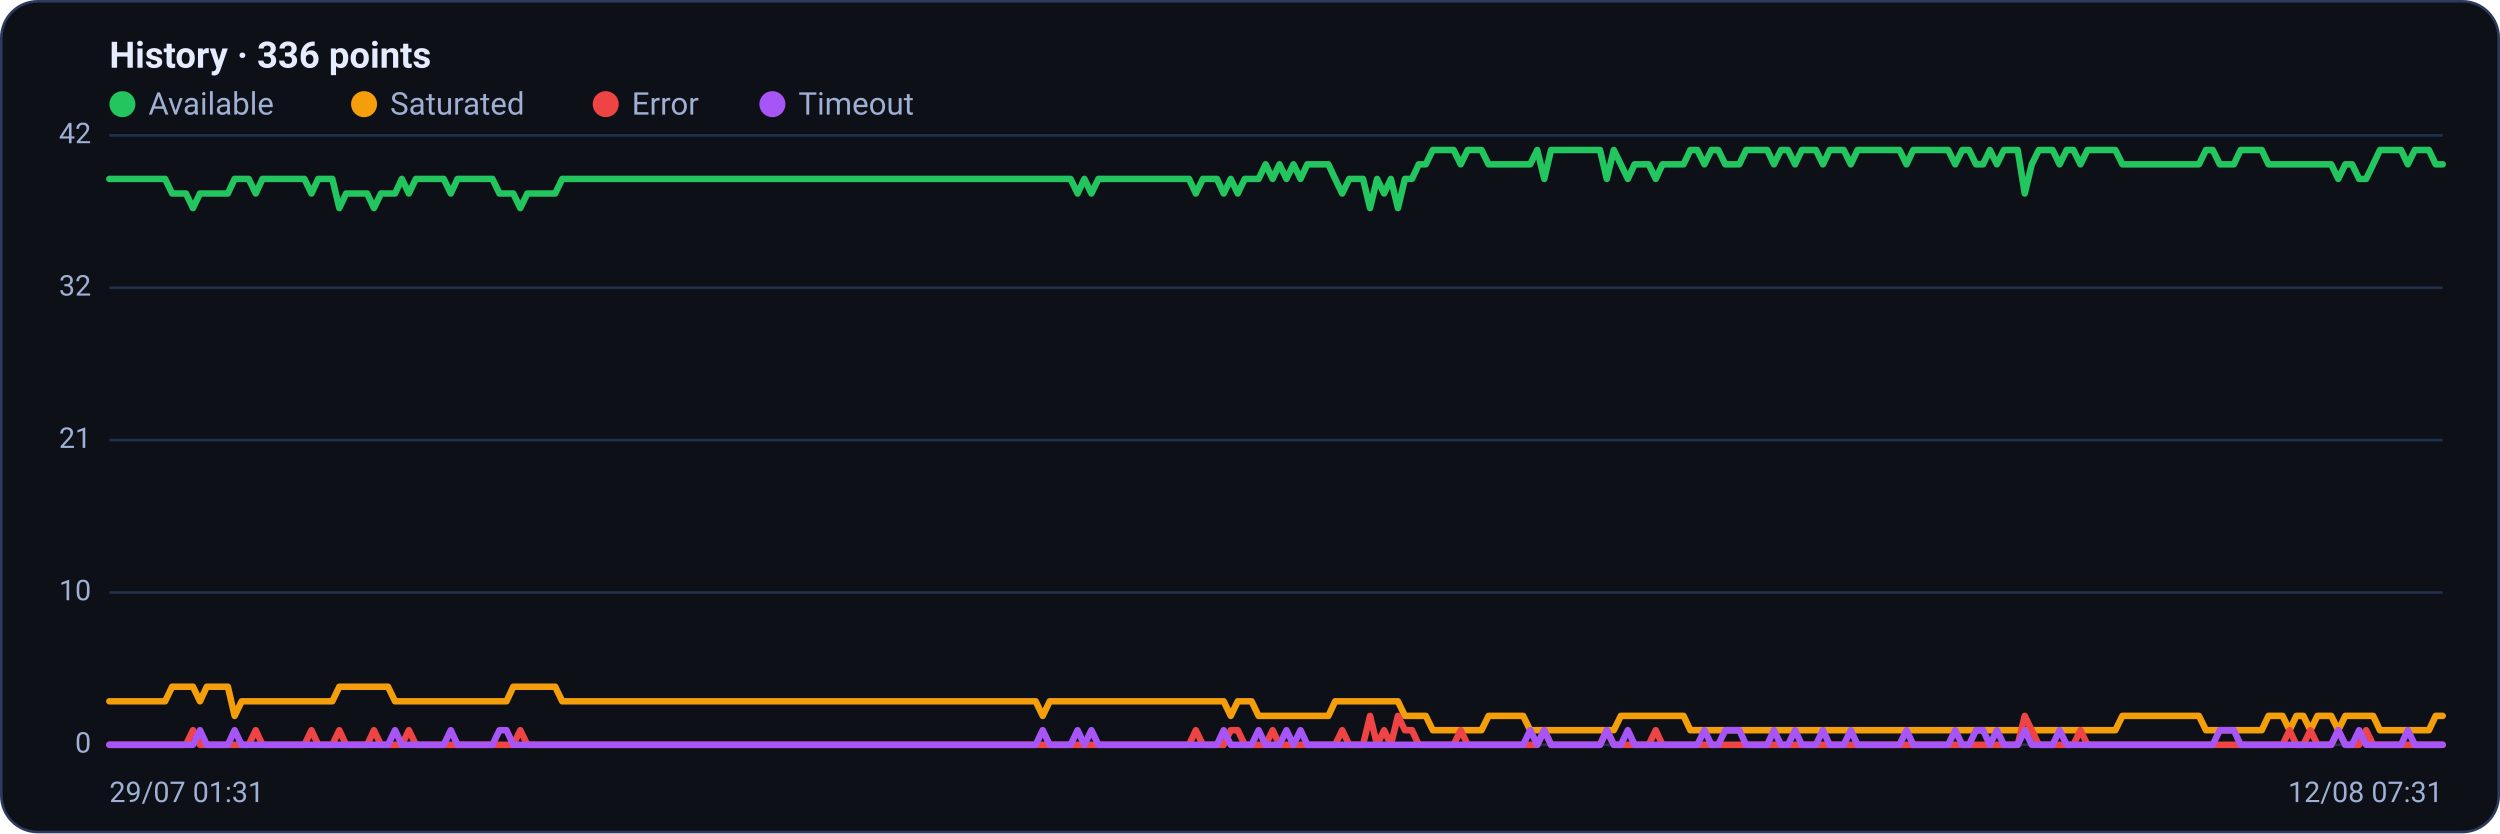
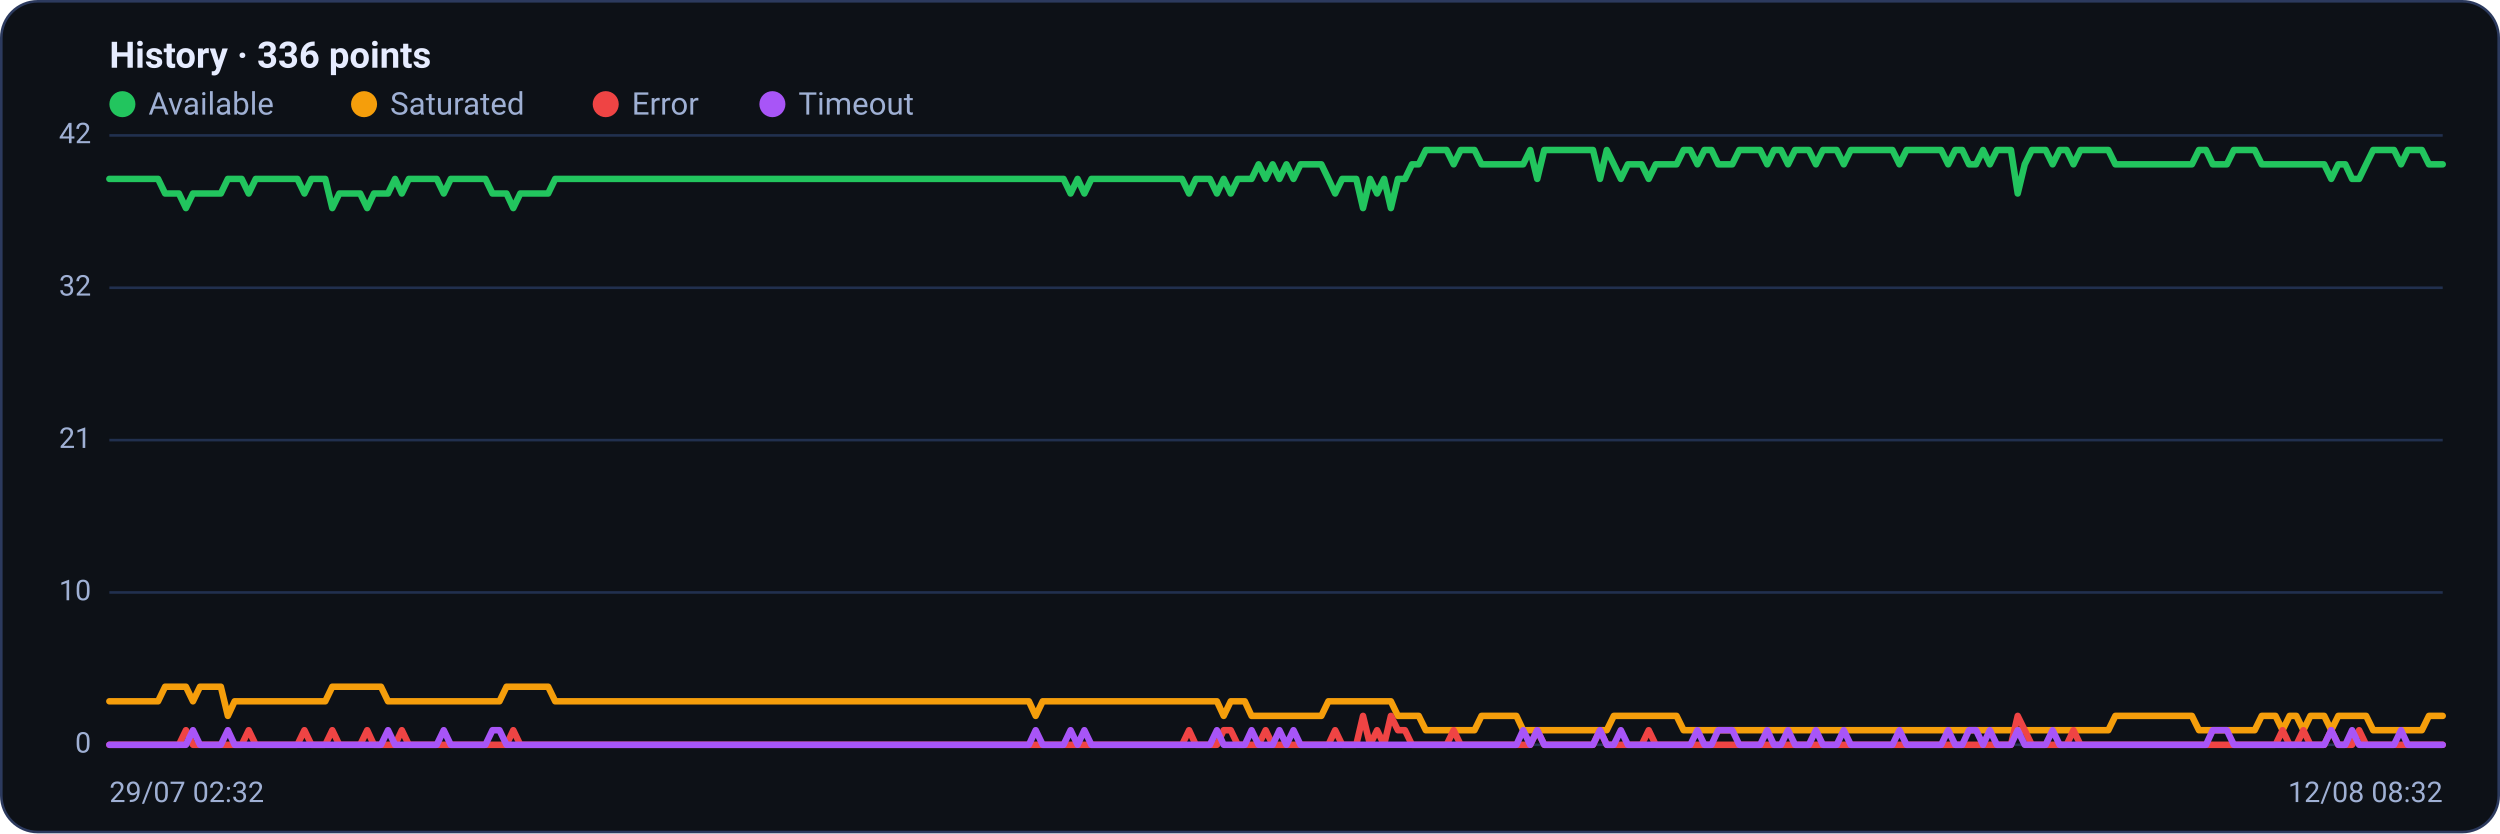
<svg xmlns="http://www.w3.org/2000/svg" viewBox="0 0 960 320" width="960" height="320" font-family="Segoe UI, system-ui, -apple-system, Roboto, Helvetica, Arial, sans-serif" role="img" aria-label="Availability history per region">
  <rect x="0.5" y="0.5" width="959" height="319" rx="14" fill="#0d1117" stroke="#2c3a5e" />
  <text x="42" y="26" font-size="14" font-weight="600" fill="#e6ecff">History · 336 points</text>
  <circle cx="47" cy="40" r="5" fill="#22c55e" />
  <text x="57" y="44" font-size="12" fill="#9fb0d4">Available</text>
  <circle cx="139.8" cy="40" r="5" fill="#f59e0b" />
  <text x="149.8" y="44" font-size="12" fill="#9fb0d4">Saturated</text>
  <circle cx="232.6" cy="40" r="5" fill="#ef4444" />
  <text x="242.6" y="44" font-size="12" fill="#9fb0d4">Error</text>
  <circle cx="296.6" cy="40" r="5" fill="#a855f7" />
  <text x="306.6" y="44" font-size="12" fill="#9fb0d4">Timeout</text>
  <line x1="42" y1="286.0" x2="938" y2="286.0" stroke="#21304f" stroke-width="1" />
  <text x="35" y="289.0" text-anchor="end" font-size="11" fill="#9fb0d4">0</text>
  <line x1="42" y1="227.5" x2="938" y2="227.5" stroke="#21304f" stroke-width="1" />
  <text x="35" y="230.5" text-anchor="end" font-size="11" fill="#9fb0d4">10</text>
  <line x1="42" y1="169.0" x2="938" y2="169.0" stroke="#21304f" stroke-width="1" />
  <text x="35" y="172.0" text-anchor="end" font-size="11" fill="#9fb0d4">21</text>
  <line x1="42" y1="110.5" x2="938" y2="110.5" stroke="#21304f" stroke-width="1" />
  <text x="35" y="113.5" text-anchor="end" font-size="11" fill="#9fb0d4">32</text>
  <line x1="42" y1="52.0" x2="938" y2="52.0" stroke="#21304f" stroke-width="1" />
  <text x="35" y="55.0" text-anchor="end" font-size="11" fill="#9fb0d4">42</text>
-   <polyline fill="none" stroke="#22c55e" stroke-width="2.5" stroke-linejoin="round" stroke-linecap="round" points="42.0,68.7 44.7,68.7 47.3,68.7 50.0,68.7 52.7,68.7 55.4,68.7 58.0,68.7 60.7,68.7 63.4,68.7 66.1,74.3 68.7,74.3 71.4,74.3 74.1,79.9 76.8,74.3 79.4,74.3 82.1,74.3 84.8,74.3 87.5,74.3 90.1,68.7 92.8,68.7 95.5,68.7 98.2,74.3 100.8,68.7 103.5,68.7 106.2,68.7 108.9,68.7 111.5,68.7 114.2,68.7 116.9,68.7 119.6,74.3 122.2,68.7 124.9,68.7 127.6,68.7 130.3,79.9 132.9,74.3 135.6,74.3 138.3,74.3 141.0,74.3 143.6,79.9 146.3,74.3 149.0,74.3 151.7,74.3 154.3,68.7 157.0,74.3 159.7,68.7 162.4,68.7 165.0,68.7 167.7,68.7 170.4,68.7 173.1,74.3 175.7,68.7 178.4,68.7 181.1,68.7 183.8,68.7 186.4,68.7 189.1,68.7 191.8,74.3 194.5,74.3 197.1,74.3 199.8,79.9 202.5,74.3 205.2,74.3 207.8,74.3 210.5,74.3 213.2,74.3 215.9,68.7 218.5,68.7 221.2,68.7 223.9,68.7 226.5,68.7 229.2,68.7 231.9,68.7 234.6,68.7 237.2,68.7 239.9,68.7 242.6,68.7 245.3,68.7 247.9,68.7 250.6,68.7 253.3,68.7 256.0,68.7 258.6,68.7 261.3,68.7 264.0,68.7 266.7,68.7 269.3,68.7 272.0,68.7 274.7,68.7 277.4,68.7 280.0,68.7 282.7,68.7 285.4,68.7 288.1,68.7 290.7,68.7 293.4,68.7 296.1,68.7 298.8,68.7 301.4,68.7 304.1,68.7 306.8,68.7 309.5,68.7 312.1,68.7 314.8,68.7 317.5,68.7 320.2,68.7 322.8,68.7 325.5,68.7 328.2,68.7 330.9,68.7 333.5,68.7 336.2,68.7 338.9,68.7 341.6,68.7 344.2,68.7 346.9,68.7 349.6,68.7 352.3,68.7 354.9,68.7 357.6,68.7 360.3,68.7 363.0,68.7 365.6,68.7 368.3,68.7 371.0,68.7 373.7,68.7 376.3,68.7 379.0,68.7 381.7,68.7 384.4,68.7 387.0,68.7 389.7,68.7 392.4,68.7 395.1,68.7 397.7,68.7 400.4,68.7 403.1,68.7 405.7,68.7 408.4,68.7 411.1,68.7 413.8,74.3 416.4,68.7 419.1,74.3 421.8,68.7 424.5,68.7 427.1,68.7 429.8,68.7 432.5,68.7 435.2,68.7 437.8,68.7 440.5,68.7 443.2,68.7 445.9,68.7 448.5,68.7 451.2,68.7 453.9,68.7 456.6,68.7 459.2,74.3 461.9,68.7 464.6,68.7 467.3,68.7 469.9,74.3 472.6,68.7 475.3,74.3 478.0,68.7 480.6,68.7 483.3,68.7 486.0,63.1 488.7,68.7 491.3,63.1 494.0,68.7 496.7,63.1 499.4,68.7 502.0,63.1 504.7,63.1 507.4,63.1 510.1,63.1 512.7,68.7 515.4,74.3 518.1,68.7 520.8,68.7 523.4,68.7 526.1,79.9 528.8,68.7 531.5,74.3 534.1,68.7 536.8,79.9 539.5,68.7 542.2,68.7 544.8,63.1 547.5,63.1 550.2,57.6 552.9,57.6 555.5,57.6 558.2,57.6 560.9,63.1 563.6,57.6 566.2,57.6 568.9,57.6 571.6,63.1 574.3,63.1 576.9,63.1 579.6,63.1 582.3,63.1 584.9,63.1 587.6,63.1 590.3,57.6 593.0,68.7 595.6,57.6 598.3,57.6 601.0,57.6 603.7,57.6 606.3,57.6 609.0,57.6 611.7,57.6 614.4,57.6 617.0,68.7 619.7,57.6 622.4,63.1 625.1,68.7 627.7,63.1 630.4,63.1 633.1,63.1 635.8,68.7 638.4,63.1 641.1,63.1 643.8,63.1 646.5,63.1 649.1,57.6 651.8,57.6 654.5,63.1 657.2,57.6 659.8,57.6 662.5,63.1 665.2,63.1 667.9,63.1 670.5,57.6 673.2,57.6 675.9,57.6 678.6,57.6 681.2,63.1 683.9,57.6 686.6,57.6 689.3,63.1 691.9,57.6 694.6,57.6 697.3,57.6 700.0,63.1 702.6,57.6 705.3,57.6 708.0,57.6 710.7,63.1 713.3,57.6 716.0,57.6 718.7,57.6 721.4,57.6 724.0,57.6 726.7,57.6 729.4,57.6 732.1,63.1 734.7,57.6 737.4,57.6 740.1,57.6 742.8,57.6 745.4,57.6 748.1,57.6 750.8,63.1 753.5,57.6 756.1,57.6 758.8,63.1 761.5,63.1 764.1,57.6 766.8,63.1 769.5,57.6 772.2,57.6 774.8,57.6 777.5,74.3 780.2,63.1 782.9,57.6 785.5,57.6 788.2,57.6 790.9,63.1 793.6,57.6 796.2,57.6 798.9,63.1 801.6,57.6 804.3,57.6 806.9,57.6 809.6,57.6 812.3,57.6 815.0,63.1 817.6,63.1 820.3,63.1 823.0,63.1 825.7,63.1 828.3,63.1 831.0,63.1 833.7,63.1 836.4,63.1 839.0,63.1 841.7,63.1 844.4,63.1 847.1,57.6 849.7,57.6 852.4,63.1 855.1,63.1 857.8,63.1 860.4,57.6 863.1,57.6 865.8,57.6 868.5,57.6 871.1,63.1 873.8,63.1 876.5,63.1 879.2,63.1 881.8,63.1 884.5,63.1 887.2,63.1 889.9,63.1 892.5,63.1 895.2,63.1 897.9,68.7 900.6,63.1 903.2,63.1 905.9,68.7 908.6,68.7 911.3,63.1 913.9,57.6 916.6,57.6 919.3,57.6 922.0,57.6 924.6,63.1 927.3,57.6 930.0,57.6 932.7,57.6 935.3,63.1 938.0,63.1" />
-   <polyline fill="none" stroke="#f59e0b" stroke-width="2.5" stroke-linejoin="round" stroke-linecap="round" points="42.0,269.3 44.7,269.3 47.3,269.3 50.0,269.3 52.7,269.3 55.4,269.3 58.0,269.3 60.7,269.3 63.4,269.3 66.1,263.7 68.7,263.7 71.4,263.7 74.1,263.7 76.8,269.3 79.4,263.7 82.1,263.7 84.8,263.7 87.5,263.7 90.1,274.9 92.8,269.3 95.5,269.3 98.2,269.3 100.8,269.3 103.5,269.3 106.2,269.3 108.9,269.3 111.5,269.3 114.2,269.3 116.9,269.3 119.6,269.3 122.2,269.3 124.9,269.3 127.6,269.3 130.3,263.7 132.9,263.7 135.6,263.7 138.3,263.7 141.0,263.7 143.6,263.7 146.3,263.7 149.0,263.7 151.7,269.3 154.3,269.3 157.0,269.3 159.7,269.3 162.4,269.3 165.0,269.3 167.7,269.3 170.4,269.3 173.1,269.3 175.7,269.3 178.4,269.3 181.1,269.3 183.8,269.3 186.4,269.3 189.1,269.3 191.8,269.3 194.5,269.3 197.1,263.7 199.8,263.7 202.5,263.7 205.2,263.7 207.8,263.7 210.5,263.7 213.2,263.7 215.9,269.3 218.5,269.3 221.2,269.3 223.9,269.3 226.5,269.3 229.2,269.3 231.9,269.3 234.6,269.3 237.2,269.3 239.9,269.3 242.6,269.3 245.3,269.3 247.9,269.3 250.6,269.3 253.3,269.3 256.0,269.3 258.6,269.3 261.3,269.3 264.0,269.3 266.7,269.3 269.3,269.3 272.0,269.3 274.7,269.3 277.4,269.3 280.0,269.3 282.7,269.3 285.4,269.3 288.1,269.3 290.7,269.3 293.4,269.3 296.1,269.3 298.8,269.3 301.4,269.3 304.1,269.3 306.8,269.3 309.5,269.3 312.1,269.3 314.8,269.3 317.5,269.3 320.2,269.3 322.8,269.3 325.5,269.3 328.2,269.3 330.9,269.3 333.5,269.3 336.2,269.3 338.9,269.3 341.6,269.3 344.2,269.3 346.9,269.3 349.6,269.3 352.3,269.3 354.9,269.3 357.6,269.3 360.3,269.3 363.0,269.3 365.6,269.3 368.3,269.3 371.0,269.3 373.7,269.3 376.3,269.3 379.0,269.3 381.7,269.3 384.4,269.3 387.0,269.3 389.7,269.3 392.4,269.3 395.1,269.3 397.7,269.3 400.4,274.9 403.1,269.3 405.7,269.3 408.4,269.3 411.1,269.3 413.8,269.3 416.4,269.3 419.1,269.3 421.8,269.3 424.5,269.3 427.1,269.3 429.8,269.3 432.5,269.3 435.2,269.3 437.8,269.3 440.5,269.3 443.2,269.3 445.9,269.3 448.5,269.3 451.2,269.3 453.9,269.3 456.6,269.3 459.2,269.3 461.9,269.3 464.6,269.3 467.3,269.3 469.9,269.3 472.6,274.9 475.3,269.3 478.0,269.3 480.6,269.3 483.3,274.9 486.0,274.9 488.7,274.9 491.3,274.9 494.0,274.9 496.7,274.9 499.4,274.9 502.0,274.9 504.7,274.9 507.4,274.9 510.1,274.9 512.7,269.3 515.4,269.3 518.1,269.3 520.8,269.3 523.4,269.3 526.1,269.3 528.8,269.3 531.5,269.3 534.1,269.3 536.8,269.3 539.5,274.9 542.2,274.9 544.8,274.9 547.5,274.9 550.2,280.4 552.9,280.4 555.5,280.4 558.2,280.4 560.9,280.4 563.6,280.4 566.2,280.4 568.9,280.4 571.6,274.9 574.3,274.9 576.9,274.9 579.6,274.9 582.3,274.9 584.9,274.9 587.6,280.4 590.3,280.4 593.0,280.4 595.6,280.4 598.3,280.4 601.0,280.4 603.7,280.4 606.3,280.4 609.0,280.4 611.7,280.4 614.4,280.4 617.0,280.4 619.7,280.4 622.4,274.9 625.1,274.9 627.7,274.9 630.4,274.9 633.1,274.9 635.8,274.9 638.4,274.9 641.1,274.9 643.8,274.9 646.5,274.9 649.1,280.4 651.8,280.4 654.5,280.4 657.2,280.4 659.8,280.4 662.5,280.4 665.2,280.4 667.9,280.4 670.5,280.4 673.2,280.4 675.9,280.4 678.6,280.4 681.2,280.4 683.9,280.4 686.6,280.4 689.3,280.4 691.9,280.4 694.6,280.4 697.3,280.4 700.0,280.4 702.6,280.4 705.3,280.4 708.0,280.4 710.7,280.4 713.3,280.4 716.0,280.4 718.7,280.4 721.4,280.4 724.0,280.4 726.7,280.4 729.4,280.4 732.1,280.4 734.7,280.4 737.4,280.4 740.1,280.4 742.8,280.4 745.4,280.4 748.1,280.4 750.8,280.4 753.5,280.4 756.1,280.4 758.8,280.4 761.5,280.4 764.1,280.4 766.8,280.4 769.5,280.4 772.2,280.4 774.8,280.4 777.5,280.4 780.2,280.4 782.9,280.4 785.5,280.4 788.2,280.4 790.9,280.4 793.6,280.4 796.2,280.4 798.9,280.4 801.6,280.4 804.3,280.4 806.9,280.4 809.6,280.4 812.3,280.4 815.0,274.9 817.6,274.9 820.3,274.9 823.0,274.9 825.7,274.9 828.3,274.9 831.0,274.9 833.7,274.9 836.4,274.9 839.0,274.9 841.7,274.9 844.4,274.9 847.1,280.4 849.7,280.4 852.4,280.4 855.1,280.4 857.8,280.4 860.4,280.4 863.1,280.4 865.8,280.4 868.5,280.4 871.1,274.9 873.8,274.9 876.5,274.9 879.2,280.4 881.8,274.9 884.5,274.9 887.2,280.4 889.9,274.9 892.5,274.9 895.2,274.9 897.9,280.4 900.6,274.9 903.2,274.9 905.9,274.9 908.6,274.9 911.3,274.9 913.9,280.4 916.6,280.4 919.3,280.4 922.0,280.4 924.6,280.4 927.3,280.4 930.0,280.4 932.7,280.4 935.3,274.9 938.0,274.9" />
-   <polyline fill="none" stroke="#ef4444" stroke-width="2.5" stroke-linejoin="round" stroke-linecap="round" points="42.0,286.0 44.7,286.0 47.3,286.0 50.0,286.0 52.7,286.0 55.4,286.0 58.0,286.0 60.7,286.0 63.4,286.0 66.1,286.0 68.7,286.0 71.4,286.0 74.1,280.4 76.8,286.0 79.4,286.0 82.1,286.0 84.8,286.0 87.5,286.0 90.1,286.0 92.8,286.0 95.5,286.0 98.2,280.4 100.8,286.0 103.5,286.0 106.2,286.0 108.9,286.0 111.5,286.0 114.2,286.0 116.9,286.0 119.6,280.4 122.2,286.0 124.9,286.0 127.6,286.0 130.3,280.4 132.9,286.0 135.6,286.0 138.3,286.0 141.0,286.0 143.6,280.4 146.3,286.0 149.0,286.0 151.7,286.0 154.3,286.0 157.0,280.4 159.7,286.0 162.4,286.0 165.0,286.0 167.7,286.0 170.4,286.0 173.1,286.0 175.7,286.0 178.4,286.0 181.1,286.0 183.8,286.0 186.4,286.0 189.1,286.0 191.8,286.0 194.5,286.0 197.1,286.0 199.8,280.4 202.5,286.0 205.2,286.0 207.8,286.0 210.5,286.0 213.2,286.0 215.9,286.0 218.5,286.0 221.2,286.0 223.9,286.0 226.5,286.0 229.2,286.0 231.9,286.0 234.6,286.0 237.2,286.0 239.9,286.0 242.6,286.0 245.3,286.0 247.9,286.0 250.6,286.0 253.3,286.0 256.0,286.0 258.6,286.0 261.3,286.0 264.0,286.0 266.7,286.0 269.3,286.0 272.0,286.0 274.7,286.0 277.4,286.0 280.0,286.0 282.7,286.0 285.4,286.0 288.1,286.0 290.7,286.0 293.4,286.0 296.1,286.0 298.8,286.0 301.4,286.0 304.1,286.0 306.8,286.0 309.5,286.0 312.1,286.0 314.8,286.0 317.5,286.0 320.2,286.0 322.8,286.0 325.5,286.0 328.2,286.0 330.9,286.0 333.5,286.0 336.2,286.0 338.9,286.0 341.6,286.0 344.2,286.0 346.9,286.0 349.6,286.0 352.3,286.0 354.9,286.0 357.6,286.0 360.3,286.0 363.0,286.0 365.6,286.0 368.3,286.0 371.0,286.0 373.7,286.0 376.3,286.0 379.0,286.0 381.7,286.0 384.4,286.0 387.0,286.0 389.7,286.0 392.4,286.0 395.1,286.0 397.7,286.0 400.4,286.0 403.1,286.0 405.7,286.0 408.4,286.0 411.1,286.0 413.8,286.0 416.4,286.0 419.1,286.0 421.8,286.0 424.5,286.0 427.1,286.0 429.8,286.0 432.5,286.0 435.2,286.0 437.8,286.0 440.5,286.0 443.2,286.0 445.9,286.0 448.5,286.0 451.2,286.0 453.9,286.0 456.6,286.0 459.2,280.4 461.9,286.0 464.6,286.0 467.3,286.0 469.9,286.0 472.6,280.4 475.3,280.4 478.0,286.0 480.6,286.0 483.3,286.0 486.0,286.0 488.7,280.4 491.3,286.0 494.0,286.0 496.7,286.0 499.4,286.0 502.0,286.0 504.7,286.0 507.4,286.0 510.1,286.0 512.7,286.0 515.4,280.4 518.1,286.0 520.8,286.0 523.4,286.0 526.1,274.9 528.8,286.0 531.5,280.4 534.1,286.0 536.8,274.9 539.5,280.4 542.2,280.4 544.8,286.0 547.5,286.0 550.2,286.0 552.9,286.0 555.5,286.0 558.2,286.0 560.9,280.4 563.6,286.0 566.2,286.0 568.9,286.0 571.6,286.0 574.3,286.0 576.9,286.0 579.6,286.0 582.3,286.0 584.9,286.0 587.6,286.0 590.3,286.0 593.0,280.4 595.6,286.0 598.3,286.0 601.0,286.0 603.7,286.0 606.3,286.0 609.0,286.0 611.7,286.0 614.4,286.0 617.0,280.4 619.7,286.0 622.4,286.0 625.1,286.0 627.7,286.0 630.4,286.0 633.1,286.0 635.8,280.4 638.4,286.0 641.1,286.0 643.8,286.0 646.5,286.0 649.1,286.0 651.8,286.0 654.5,286.0 657.2,286.0 659.8,286.0 662.5,286.0 665.2,286.0 667.9,286.0 670.5,286.0 673.2,286.0 675.9,286.0 678.6,286.0 681.2,286.0 683.9,286.0 686.6,286.0 689.3,286.0 691.9,286.0 694.6,286.0 697.3,286.0 700.0,286.0 702.6,286.0 705.3,286.0 708.0,286.0 710.7,286.0 713.3,286.0 716.0,286.0 718.7,286.0 721.4,286.0 724.0,286.0 726.7,286.0 729.4,286.0 732.1,286.0 734.7,286.0 737.4,286.0 740.1,286.0 742.8,286.0 745.4,286.0 748.1,286.0 750.8,286.0 753.5,286.0 756.1,286.0 758.8,286.0 761.5,286.0 764.1,286.0 766.8,286.0 769.5,286.0 772.2,286.0 774.8,286.0 777.5,274.9 780.2,280.4 782.9,286.0 785.5,286.0 788.2,286.0 790.9,286.0 793.6,286.0 796.2,286.0 798.9,280.4 801.6,286.0 804.3,286.0 806.9,286.0 809.6,286.0 812.3,286.0 815.0,286.0 817.6,286.0 820.3,286.0 823.0,286.0 825.7,286.0 828.3,286.0 831.0,286.0 833.7,286.0 836.4,286.0 839.0,286.0 841.7,286.0 844.4,286.0 847.1,286.0 849.7,286.0 852.4,286.0 855.1,286.0 857.8,286.0 860.4,286.0 863.1,286.0 865.8,286.0 868.5,286.0 871.1,286.0 873.8,286.0 876.5,286.0 879.2,280.4 881.8,286.0 884.5,286.0 887.2,280.4 889.9,286.0 892.5,286.0 895.2,286.0 897.9,280.4 900.6,286.0 903.2,286.0 905.9,286.0 908.6,280.4 911.3,286.0 913.9,286.0 916.6,286.0 919.3,286.0 922.0,286.0 924.6,286.0 927.3,286.0 930.0,286.0 932.7,286.0 935.3,286.0 938.0,286.0" />
-   <polyline fill="none" stroke="#a855f7" stroke-width="2.5" stroke-linejoin="round" stroke-linecap="round" points="42.0,286.0 44.7,286.0 47.3,286.0 50.0,286.0 52.7,286.0 55.4,286.0 58.0,286.0 60.7,286.0 63.4,286.0 66.1,286.0 68.7,286.0 71.4,286.0 74.1,286.0 76.8,280.4 79.4,286.0 82.1,286.0 84.8,286.0 87.5,286.0 90.1,280.4 92.8,286.0 95.5,286.0 98.2,286.0 100.8,286.0 103.5,286.0 106.2,286.0 108.9,286.0 111.5,286.0 114.2,286.0 116.9,286.0 119.6,286.0 122.2,286.0 124.9,286.0 127.6,286.0 130.3,286.0 132.9,286.0 135.6,286.0 138.3,286.0 141.0,286.0 143.6,286.0 146.3,286.0 149.0,286.0 151.7,280.4 154.3,286.0 157.0,286.0 159.7,286.0 162.4,286.0 165.0,286.0 167.7,286.0 170.4,286.0 173.1,280.4 175.7,286.0 178.4,286.0 181.1,286.0 183.8,286.0 186.4,286.0 189.1,286.0 191.8,280.4 194.5,280.4 197.1,286.0 199.8,286.0 202.5,286.0 205.2,286.0 207.8,286.0 210.5,286.0 213.2,286.0 215.9,286.0 218.5,286.0 221.2,286.0 223.9,286.0 226.5,286.0 229.2,286.0 231.9,286.0 234.6,286.0 237.2,286.0 239.9,286.0 242.6,286.0 245.3,286.0 247.9,286.0 250.6,286.0 253.3,286.0 256.0,286.0 258.6,286.0 261.3,286.0 264.0,286.0 266.7,286.0 269.3,286.0 272.0,286.0 274.7,286.0 277.4,286.0 280.0,286.0 282.7,286.0 285.4,286.0 288.1,286.0 290.7,286.0 293.4,286.0 296.1,286.0 298.8,286.0 301.4,286.0 304.1,286.0 306.8,286.0 309.5,286.0 312.1,286.0 314.8,286.0 317.5,286.0 320.2,286.0 322.8,286.0 325.5,286.0 328.2,286.0 330.9,286.0 333.5,286.0 336.2,286.0 338.9,286.0 341.6,286.0 344.2,286.0 346.9,286.0 349.6,286.0 352.3,286.0 354.9,286.0 357.6,286.0 360.3,286.0 363.0,286.0 365.6,286.0 368.3,286.0 371.0,286.0 373.7,286.0 376.3,286.0 379.0,286.0 381.7,286.0 384.4,286.0 387.0,286.0 389.7,286.0 392.4,286.0 395.1,286.0 397.7,286.0 400.4,280.4 403.1,286.0 405.7,286.0 408.4,286.0 411.1,286.0 413.8,280.4 416.4,286.0 419.1,280.4 421.8,286.0 424.5,286.0 427.1,286.0 429.8,286.0 432.5,286.0 435.2,286.0 437.8,286.0 440.5,286.0 443.2,286.0 445.9,286.0 448.5,286.0 451.2,286.0 453.9,286.0 456.6,286.0 459.2,286.0 461.9,286.0 464.6,286.0 467.3,286.0 469.9,280.4 472.6,286.0 475.3,286.0 478.0,286.0 480.6,286.0 483.3,280.4 486.0,286.0 488.7,286.0 491.3,286.0 494.0,280.4 496.7,286.0 499.4,280.4 502.0,286.0 504.7,286.0 507.4,286.0 510.1,286.0 512.7,286.0 515.4,286.0 518.1,286.0 520.8,286.0 523.4,286.0 526.1,286.0 528.8,286.0 531.5,286.0 534.1,286.0 536.8,286.0 539.5,286.0 542.2,286.0 544.8,286.0 547.5,286.0 550.2,286.0 552.9,286.0 555.5,286.0 558.2,286.0 560.9,286.0 563.6,286.0 566.2,286.0 568.9,286.0 571.6,286.0 574.3,286.0 576.9,286.0 579.6,286.0 582.3,286.0 584.9,286.0 587.6,280.4 590.3,286.0 593.0,280.4 595.6,286.0 598.3,286.0 601.0,286.0 603.7,286.0 606.3,286.0 609.0,286.0 611.7,286.0 614.4,286.0 617.0,280.4 619.7,286.0 622.4,286.0 625.1,280.4 627.7,286.0 630.4,286.0 633.1,286.0 635.8,286.0 638.4,286.0 641.1,286.0 643.8,286.0 646.5,286.0 649.1,286.0 651.8,286.0 654.5,280.4 657.2,286.0 659.8,286.0 662.5,280.4 665.2,280.4 667.9,280.4 670.5,286.0 673.2,286.0 675.9,286.0 678.6,286.0 681.2,280.4 683.9,286.0 686.6,286.0 689.3,280.4 691.9,286.0 694.6,286.0 697.3,286.0 700.0,280.4 702.6,286.0 705.3,286.0 708.0,286.0 710.7,280.4 713.3,286.0 716.0,286.0 718.7,286.0 721.4,286.0 724.0,286.0 726.7,286.0 729.4,286.0 732.1,280.4 734.7,286.0 737.4,286.0 740.1,286.0 742.8,286.0 745.4,286.0 748.1,286.0 750.8,280.4 753.5,286.0 756.1,286.0 758.8,280.4 761.5,280.4 764.1,286.0 766.8,280.4 769.5,286.0 772.2,286.0 774.8,286.0 777.5,280.4 780.2,286.0 782.9,286.0 785.5,286.0 788.2,286.0 790.9,280.4 793.6,286.0 796.2,286.0 798.9,286.0 801.6,286.0 804.3,286.0 806.9,286.0 809.6,286.0 812.3,286.0 815.0,286.0 817.6,286.0 820.3,286.0 823.0,286.0 825.7,286.0 828.3,286.0 831.0,286.0 833.7,286.0 836.4,286.0 839.0,286.0 841.7,286.0 844.4,286.0 847.1,286.0 849.7,286.0 852.4,280.4 855.1,280.4 857.8,280.4 860.4,286.0 863.1,286.0 865.8,286.0 868.5,286.0 871.1,286.0 873.8,286.0 876.5,286.0 879.2,286.0 881.8,286.0 884.5,286.0 887.2,286.0 889.9,286.0 892.5,286.0 895.2,286.0 897.9,280.4 900.6,286.0 903.2,286.0 905.9,280.4 908.6,286.0 911.3,286.0 913.9,286.0 916.6,286.0 919.3,286.0 922.0,286.0 924.6,280.4 927.3,286.0 930.0,286.0 932.7,286.0 935.3,286.0 938.0,286.0" />
-   <text x="42" y="308" font-size="11" fill="#9fb0d4">29/07 01:31</text>
-   <text x="938" y="308" text-anchor="end" font-size="11" fill="#9fb0d4">12/08 07:31</text>
+   <polyline fill="none" stroke="#22c55e" stroke-width="2.5" stroke-linejoin="round" stroke-linecap="round" points="42.0,68.7 44.7,68.7 47.3,68.7 50.0,68.7 52.7,68.7 55.4,68.7 58.0,68.7 60.7,68.7 63.4,74.3 66.1,74.3 68.7,74.3 71.4,79.9 74.1,74.3 76.8,74.3 79.4,74.3 82.1,74.3 84.8,74.3 87.5,68.7 90.1,68.7 92.8,68.7 95.5,74.3 98.2,68.7 100.8,68.7 103.5,68.7 106.2,68.7 108.9,68.7 111.5,68.7 114.2,68.7 116.9,74.3 119.6,68.7 122.2,68.7 124.9,68.7 127.6,79.9 130.3,74.3 132.9,74.3 135.6,74.3 138.3,74.3 141.0,79.9 143.6,74.3 146.3,74.3 149.0,74.3 151.7,68.7 154.3,74.3 157.0,68.7 159.7,68.7 162.4,68.7 165.0,68.7 167.7,68.7 170.4,74.3 173.1,68.7 175.7,68.7 178.4,68.7 181.1,68.7 183.8,68.7 186.4,68.7 189.1,74.3 191.8,74.3 194.5,74.3 197.1,79.9 199.8,74.3 202.5,74.3 205.2,74.3 207.8,74.3 210.5,74.3 213.2,68.7 215.9,68.7 218.5,68.7 221.2,68.7 223.9,68.7 226.5,68.7 229.2,68.7 231.9,68.7 234.6,68.7 237.2,68.7 239.9,68.7 242.6,68.7 245.3,68.7 247.9,68.7 250.6,68.7 253.3,68.7 256.0,68.7 258.6,68.7 261.3,68.7 264.0,68.7 266.7,68.7 269.3,68.7 272.0,68.7 274.7,68.7 277.4,68.7 280.0,68.7 282.7,68.7 285.4,68.7 288.1,68.7 290.7,68.7 293.4,68.7 296.1,68.7 298.8,68.7 301.4,68.7 304.1,68.7 306.8,68.7 309.5,68.7 312.1,68.7 314.8,68.7 317.5,68.7 320.2,68.7 322.8,68.7 325.5,68.7 328.2,68.7 330.9,68.7 333.5,68.7 336.2,68.7 338.9,68.7 341.6,68.7 344.2,68.7 346.9,68.7 349.6,68.7 352.3,68.7 354.9,68.7 357.6,68.7 360.3,68.7 363.0,68.7 365.6,68.7 368.3,68.7 371.0,68.7 373.7,68.7 376.3,68.7 379.0,68.7 381.7,68.7 384.4,68.7 387.0,68.7 389.7,68.7 392.4,68.7 395.1,68.7 397.7,68.7 400.4,68.7 403.1,68.7 405.7,68.7 408.4,68.7 411.1,74.3 413.8,68.7 416.4,74.3 419.1,68.7 421.8,68.7 424.5,68.7 427.1,68.7 429.8,68.7 432.5,68.7 435.2,68.7 437.8,68.7 440.5,68.7 443.2,68.7 445.9,68.7 448.5,68.7 451.2,68.7 453.9,68.7 456.6,74.3 459.2,68.7 461.9,68.7 464.6,68.7 467.3,74.3 469.9,68.7 472.6,74.3 475.3,68.7 478.0,68.7 480.6,68.7 483.3,63.1 486.0,68.7 488.7,63.1 491.3,68.7 494.0,63.1 496.7,68.7 499.4,63.1 502.0,63.1 504.7,63.1 507.4,63.1 510.1,68.7 512.7,74.3 515.4,68.7 518.1,68.7 520.8,68.7 523.4,79.9 526.1,68.7 528.8,74.3 531.5,68.7 534.1,79.9 536.8,68.7 539.5,68.7 542.2,63.1 544.8,63.1 547.5,57.6 550.2,57.6 552.9,57.6 555.5,57.6 558.2,63.1 560.9,57.6 563.6,57.6 566.2,57.6 568.9,63.1 571.6,63.1 574.3,63.1 576.9,63.1 579.6,63.1 582.3,63.1 584.9,63.1 587.6,57.6 590.3,68.7 593.0,57.6 595.6,57.6 598.3,57.6 601.0,57.6 603.7,57.6 606.3,57.6 609.0,57.6 611.7,57.6 614.4,68.7 617.0,57.6 619.7,63.1 622.4,68.7 625.1,63.1 627.7,63.1 630.4,63.1 633.1,68.7 635.8,63.1 638.4,63.1 641.1,63.1 643.8,63.1 646.5,57.6 649.1,57.6 651.8,63.1 654.5,57.6 657.2,57.6 659.8,63.1 662.5,63.1 665.2,63.1 667.9,57.6 670.5,57.6 673.2,57.6 675.9,57.6 678.6,63.1 681.2,57.6 683.9,57.6 686.6,63.1 689.3,57.6 691.9,57.6 694.6,57.6 697.3,63.1 700.0,57.6 702.6,57.6 705.3,57.6 708.0,63.1 710.7,57.6 713.3,57.6 716.0,57.6 718.7,57.6 721.4,57.6 724.0,57.6 726.7,57.6 729.4,63.1 732.1,57.6 734.7,57.6 737.4,57.6 740.1,57.6 742.8,57.6 745.4,57.6 748.1,63.1 750.8,57.6 753.5,57.6 756.1,63.1 758.8,63.1 761.5,57.6 764.1,63.1 766.8,57.6 769.5,57.6 772.2,57.6 774.8,74.3 777.5,63.1 780.2,57.6 782.9,57.6 785.5,57.6 788.2,63.1 790.9,57.6 793.6,57.6 796.2,63.1 798.9,57.6 801.6,57.6 804.3,57.6 806.9,57.6 809.6,57.6 812.3,63.1 815.0,63.1 817.6,63.1 820.3,63.1 823.0,63.1 825.7,63.1 828.3,63.1 831.0,63.1 833.7,63.1 836.4,63.1 839.0,63.1 841.7,63.1 844.4,57.6 847.1,57.6 849.7,63.1 852.4,63.1 855.1,63.1 857.8,57.6 860.4,57.6 863.1,57.6 865.8,57.6 868.5,63.1 871.1,63.1 873.8,63.1 876.5,63.1 879.2,63.1 881.8,63.1 884.5,63.1 887.2,63.1 889.9,63.1 892.5,63.1 895.2,68.7 897.9,63.1 900.6,63.1 903.2,68.7 905.9,68.7 908.6,63.1 911.3,57.6 913.9,57.6 916.6,57.6 919.3,57.6 922.0,63.1 924.6,57.6 927.3,57.6 930.0,57.6 932.7,63.1 935.3,63.1 938.0,63.1" />
+   <polyline fill="none" stroke="#f59e0b" stroke-width="2.5" stroke-linejoin="round" stroke-linecap="round" points="42.0,269.3 44.7,269.3 47.3,269.3 50.0,269.3 52.7,269.3 55.4,269.3 58.0,269.3 60.7,269.3 63.4,263.7 66.1,263.7 68.7,263.7 71.4,263.7 74.1,269.3 76.8,263.7 79.4,263.7 82.1,263.7 84.8,263.7 87.5,274.9 90.1,269.3 92.8,269.3 95.5,269.3 98.2,269.3 100.8,269.3 103.5,269.3 106.2,269.3 108.9,269.3 111.5,269.3 114.2,269.3 116.9,269.3 119.6,269.3 122.2,269.3 124.9,269.3 127.6,263.7 130.3,263.7 132.9,263.7 135.6,263.7 138.3,263.7 141.0,263.7 143.6,263.7 146.3,263.7 149.0,269.3 151.7,269.3 154.3,269.3 157.0,269.3 159.7,269.3 162.4,269.3 165.0,269.3 167.7,269.3 170.4,269.3 173.1,269.3 175.7,269.3 178.4,269.3 181.1,269.3 183.8,269.3 186.4,269.3 189.1,269.3 191.8,269.3 194.5,263.7 197.1,263.7 199.8,263.7 202.5,263.7 205.2,263.7 207.8,263.7 210.5,263.7 213.2,269.3 215.9,269.3 218.5,269.3 221.2,269.3 223.9,269.3 226.5,269.3 229.2,269.3 231.9,269.3 234.6,269.3 237.2,269.3 239.9,269.3 242.6,269.3 245.3,269.3 247.9,269.3 250.6,269.3 253.3,269.3 256.0,269.3 258.6,269.3 261.3,269.3 264.0,269.3 266.7,269.3 269.3,269.3 272.0,269.3 274.7,269.3 277.4,269.3 280.0,269.3 282.7,269.3 285.4,269.3 288.1,269.3 290.7,269.3 293.4,269.3 296.1,269.3 298.8,269.3 301.4,269.3 304.1,269.3 306.8,269.3 309.5,269.3 312.1,269.3 314.8,269.3 317.5,269.3 320.2,269.3 322.8,269.3 325.5,269.3 328.2,269.3 330.9,269.3 333.5,269.3 336.2,269.3 338.9,269.3 341.6,269.3 344.2,269.3 346.9,269.3 349.6,269.3 352.3,269.3 354.9,269.3 357.6,269.3 360.3,269.3 363.0,269.3 365.6,269.3 368.3,269.3 371.0,269.3 373.7,269.3 376.3,269.3 379.0,269.3 381.7,269.3 384.4,269.3 387.0,269.3 389.7,269.3 392.4,269.3 395.1,269.3 397.7,274.9 400.4,269.3 403.1,269.3 405.7,269.3 408.4,269.3 411.1,269.3 413.8,269.3 416.4,269.3 419.1,269.3 421.8,269.3 424.5,269.3 427.1,269.3 429.8,269.3 432.5,269.3 435.2,269.3 437.8,269.3 440.5,269.3 443.2,269.3 445.9,269.3 448.5,269.3 451.2,269.3 453.9,269.3 456.6,269.3 459.2,269.3 461.9,269.3 464.6,269.3 467.3,269.3 469.9,274.9 472.6,269.3 475.3,269.3 478.0,269.3 480.6,274.9 483.3,274.9 486.0,274.9 488.7,274.9 491.3,274.9 494.0,274.9 496.7,274.9 499.4,274.9 502.0,274.9 504.7,274.9 507.4,274.9 510.1,269.3 512.7,269.3 515.4,269.3 518.1,269.3 520.8,269.3 523.4,269.3 526.1,269.3 528.8,269.3 531.5,269.3 534.1,269.3 536.8,274.9 539.5,274.9 542.2,274.9 544.8,274.9 547.5,280.4 550.2,280.4 552.9,280.4 555.5,280.4 558.2,280.4 560.9,280.4 563.6,280.4 566.2,280.4 568.9,274.9 571.6,274.9 574.3,274.9 576.9,274.9 579.6,274.9 582.3,274.9 584.9,280.4 587.6,280.4 590.3,280.4 593.0,280.4 595.6,280.4 598.3,280.4 601.0,280.4 603.7,280.4 606.3,280.4 609.0,280.4 611.7,280.4 614.4,280.4 617.0,280.4 619.7,274.9 622.4,274.9 625.1,274.9 627.7,274.9 630.4,274.9 633.1,274.9 635.8,274.9 638.4,274.9 641.1,274.9 643.8,274.9 646.5,280.4 649.1,280.4 651.8,280.4 654.5,280.4 657.2,280.4 659.8,280.4 662.5,280.4 665.2,280.4 667.9,280.4 670.5,280.4 673.2,280.4 675.9,280.4 678.6,280.4 681.2,280.4 683.9,280.4 686.6,280.4 689.3,280.4 691.9,280.4 694.6,280.4 697.3,280.4 700.0,280.4 702.6,280.4 705.3,280.4 708.0,280.4 710.7,280.4 713.3,280.4 716.0,280.4 718.7,280.4 721.4,280.4 724.0,280.4 726.7,280.4 729.4,280.4 732.1,280.4 734.7,280.4 737.4,280.4 740.1,280.4 742.8,280.4 745.4,280.4 748.1,280.4 750.8,280.4 753.5,280.4 756.1,280.4 758.8,280.4 761.5,280.4 764.1,280.4 766.8,280.4 769.5,280.4 772.2,280.4 774.8,280.4 777.5,280.4 780.2,280.4 782.9,280.4 785.5,280.4 788.2,280.4 790.9,280.4 793.6,280.4 796.2,280.4 798.9,280.4 801.6,280.4 804.3,280.4 806.9,280.4 809.6,280.4 812.3,274.9 815.0,274.9 817.6,274.9 820.3,274.9 823.0,274.9 825.7,274.9 828.3,274.9 831.0,274.9 833.7,274.9 836.4,274.9 839.0,274.9 841.7,274.9 844.4,280.4 847.1,280.4 849.7,280.4 852.4,280.4 855.1,280.4 857.8,280.4 860.4,280.4 863.1,280.4 865.8,280.4 868.5,274.9 871.1,274.9 873.8,274.9 876.5,280.4 879.2,274.9 881.8,274.9 884.5,280.4 887.2,274.9 889.9,274.9 892.5,274.9 895.2,280.4 897.9,274.9 900.6,274.9 903.2,274.9 905.9,274.9 908.6,274.9 911.3,280.4 913.9,280.4 916.6,280.4 919.3,280.4 922.0,280.4 924.6,280.4 927.3,280.4 930.0,280.4 932.7,274.9 935.3,274.9 938.0,274.9" />
+   <polyline fill="none" stroke="#ef4444" stroke-width="2.5" stroke-linejoin="round" stroke-linecap="round" points="42.0,286.0 44.7,286.0 47.3,286.0 50.0,286.0 52.7,286.0 55.4,286.0 58.0,286.0 60.7,286.0 63.4,286.0 66.1,286.0 68.7,286.0 71.4,280.4 74.1,286.0 76.8,286.0 79.4,286.0 82.1,286.0 84.8,286.0 87.5,286.0 90.1,286.0 92.8,286.0 95.5,280.4 98.2,286.0 100.8,286.0 103.5,286.0 106.2,286.0 108.9,286.0 111.5,286.0 114.2,286.0 116.9,280.4 119.6,286.0 122.2,286.0 124.9,286.0 127.6,280.4 130.3,286.0 132.9,286.0 135.6,286.0 138.3,286.0 141.0,280.4 143.6,286.0 146.3,286.0 149.0,286.0 151.7,286.0 154.3,280.4 157.0,286.0 159.7,286.0 162.4,286.0 165.0,286.0 167.7,286.0 170.4,286.0 173.1,286.0 175.7,286.0 178.4,286.0 181.1,286.0 183.8,286.0 186.4,286.0 189.1,286.0 191.8,286.0 194.5,286.0 197.1,280.4 199.8,286.0 202.5,286.0 205.2,286.0 207.8,286.0 210.5,286.0 213.2,286.0 215.9,286.0 218.5,286.0 221.2,286.0 223.9,286.0 226.5,286.0 229.2,286.0 231.9,286.0 234.6,286.0 237.2,286.0 239.9,286.0 242.6,286.0 245.3,286.0 247.9,286.0 250.6,286.0 253.3,286.0 256.0,286.0 258.6,286.0 261.3,286.0 264.0,286.0 266.7,286.0 269.3,286.0 272.0,286.0 274.7,286.0 277.4,286.0 280.0,286.0 282.7,286.0 285.4,286.0 288.1,286.0 290.7,286.0 293.4,286.0 296.1,286.0 298.8,286.0 301.4,286.0 304.1,286.0 306.8,286.0 309.5,286.0 312.1,286.0 314.8,286.0 317.5,286.0 320.2,286.0 322.8,286.0 325.5,286.0 328.2,286.0 330.9,286.0 333.5,286.0 336.2,286.0 338.9,286.0 341.6,286.0 344.2,286.0 346.9,286.0 349.6,286.0 352.3,286.0 354.9,286.0 357.6,286.0 360.3,286.0 363.0,286.0 365.6,286.0 368.3,286.0 371.0,286.0 373.7,286.0 376.3,286.0 379.0,286.0 381.7,286.0 384.4,286.0 387.0,286.0 389.7,286.0 392.4,286.0 395.1,286.0 397.7,286.0 400.4,286.0 403.1,286.0 405.7,286.0 408.4,286.0 411.1,286.0 413.8,286.0 416.4,286.0 419.1,286.0 421.8,286.0 424.5,286.0 427.1,286.0 429.8,286.0 432.5,286.0 435.2,286.0 437.8,286.0 440.5,286.0 443.2,286.0 445.9,286.0 448.5,286.0 451.2,286.0 453.9,286.0 456.6,280.4 459.2,286.0 461.9,286.0 464.6,286.0 467.3,286.0 469.9,280.4 472.6,280.4 475.3,286.0 478.0,286.0 480.6,286.0 483.3,286.0 486.0,280.4 488.7,286.0 491.3,286.0 494.0,286.0 496.7,286.0 499.4,286.0 502.0,286.0 504.7,286.0 507.4,286.0 510.1,286.0 512.7,280.4 515.4,286.0 518.1,286.0 520.8,286.0 523.4,274.9 526.1,286.0 528.8,280.4 531.5,286.0 534.1,274.9 536.8,280.4 539.5,280.4 542.2,286.0 544.8,286.0 547.5,286.0 550.2,286.0 552.9,286.0 555.5,286.0 558.2,280.4 560.9,286.0 563.6,286.0 566.2,286.0 568.9,286.0 571.6,286.0 574.3,286.0 576.9,286.0 579.6,286.0 582.3,286.0 584.9,286.0 587.6,286.0 590.3,280.4 593.0,286.0 595.6,286.0 598.3,286.0 601.0,286.0 603.7,286.0 606.3,286.0 609.0,286.0 611.7,286.0 614.4,280.4 617.0,286.0 619.7,286.0 622.4,286.0 625.1,286.0 627.7,286.0 630.4,286.0 633.1,280.4 635.8,286.0 638.4,286.0 641.1,286.0 643.8,286.0 646.5,286.0 649.1,286.0 651.8,286.0 654.5,286.0 657.2,286.0 659.8,286.0 662.5,286.0 665.2,286.0 667.9,286.0 670.5,286.0 673.2,286.0 675.9,286.0 678.6,286.0 681.2,286.0 683.9,286.0 686.6,286.0 689.3,286.0 691.9,286.0 694.6,286.0 697.3,286.0 700.0,286.0 702.6,286.0 705.3,286.0 708.0,286.0 710.7,286.0 713.3,286.0 716.0,286.0 718.7,286.0 721.4,286.0 724.0,286.0 726.7,286.0 729.4,286.0 732.1,286.0 734.7,286.0 737.4,286.0 740.1,286.0 742.8,286.0 745.4,286.0 748.1,286.0 750.8,286.0 753.5,286.0 756.1,286.0 758.8,286.0 761.5,286.0 764.1,286.0 766.8,286.0 769.5,286.0 772.2,286.0 774.8,274.9 777.5,280.4 780.2,286.0 782.9,286.0 785.5,286.0 788.2,286.0 790.9,286.0 793.6,286.0 796.2,280.4 798.9,286.0 801.6,286.0 804.3,286.0 806.9,286.0 809.6,286.0 812.3,286.0 815.0,286.0 817.6,286.0 820.3,286.0 823.0,286.0 825.7,286.0 828.3,286.0 831.0,286.0 833.7,286.0 836.4,286.0 839.0,286.0 841.7,286.0 844.4,286.0 847.1,286.0 849.7,286.0 852.4,286.0 855.1,286.0 857.8,286.0 860.4,286.0 863.1,286.0 865.8,286.0 868.5,286.0 871.1,286.0 873.8,286.0 876.5,280.4 879.2,286.0 881.8,286.0 884.5,280.4 887.2,286.0 889.9,286.0 892.5,286.0 895.2,280.4 897.9,286.0 900.6,286.0 903.2,286.0 905.9,280.4 908.6,286.0 911.3,286.0 913.9,286.0 916.6,286.0 919.3,286.0 922.0,286.0 924.6,286.0 927.3,286.0 930.0,286.0 932.7,286.0 935.3,286.0 938.0,286.0" />
+   <polyline fill="none" stroke="#a855f7" stroke-width="2.5" stroke-linejoin="round" stroke-linecap="round" points="42.0,286.0 44.7,286.0 47.3,286.0 50.0,286.0 52.7,286.0 55.4,286.0 58.0,286.0 60.7,286.0 63.4,286.0 66.1,286.0 68.7,286.0 71.4,286.0 74.1,280.4 76.8,286.0 79.4,286.0 82.1,286.0 84.8,286.0 87.5,280.4 90.1,286.0 92.8,286.0 95.5,286.0 98.2,286.0 100.8,286.0 103.5,286.0 106.2,286.0 108.9,286.0 111.5,286.0 114.2,286.0 116.9,286.0 119.6,286.0 122.2,286.0 124.9,286.0 127.6,286.0 130.3,286.0 132.9,286.0 135.6,286.0 138.3,286.0 141.0,286.0 143.6,286.0 146.3,286.0 149.0,280.4 151.7,286.0 154.3,286.0 157.0,286.0 159.7,286.0 162.4,286.0 165.0,286.0 167.7,286.0 170.4,280.4 173.1,286.0 175.7,286.0 178.4,286.0 181.1,286.0 183.8,286.0 186.4,286.0 189.1,280.4 191.8,280.4 194.5,286.0 197.1,286.0 199.8,286.0 202.5,286.0 205.2,286.0 207.8,286.0 210.5,286.0 213.2,286.0 215.9,286.0 218.5,286.0 221.2,286.0 223.9,286.0 226.5,286.0 229.2,286.0 231.9,286.0 234.6,286.0 237.2,286.0 239.9,286.0 242.6,286.0 245.3,286.0 247.9,286.0 250.6,286.0 253.3,286.0 256.0,286.0 258.6,286.0 261.3,286.0 264.0,286.0 266.7,286.0 269.3,286.0 272.0,286.0 274.7,286.0 277.4,286.0 280.0,286.0 282.7,286.0 285.4,286.0 288.1,286.0 290.7,286.0 293.4,286.0 296.1,286.0 298.8,286.0 301.4,286.0 304.1,286.0 306.8,286.0 309.5,286.0 312.1,286.0 314.8,286.0 317.5,286.0 320.2,286.0 322.8,286.0 325.5,286.0 328.2,286.0 330.9,286.0 333.5,286.0 336.2,286.0 338.9,286.0 341.6,286.0 344.2,286.0 346.9,286.0 349.6,286.0 352.3,286.0 354.9,286.0 357.6,286.0 360.3,286.0 363.0,286.0 365.6,286.0 368.3,286.0 371.0,286.0 373.7,286.0 376.3,286.0 379.0,286.0 381.7,286.0 384.4,286.0 387.0,286.0 389.7,286.0 392.4,286.0 395.1,286.0 397.7,280.4 400.4,286.0 403.1,286.0 405.7,286.0 408.4,286.0 411.1,280.4 413.8,286.0 416.4,280.4 419.1,286.0 421.8,286.0 424.5,286.0 427.1,286.0 429.8,286.0 432.5,286.0 435.2,286.0 437.8,286.0 440.5,286.0 443.2,286.0 445.9,286.0 448.5,286.0 451.2,286.0 453.9,286.0 456.6,286.0 459.2,286.0 461.9,286.0 464.6,286.0 467.3,280.4 469.9,286.0 472.6,286.0 475.3,286.0 478.0,286.0 480.6,280.4 483.3,286.0 486.0,286.0 488.7,286.0 491.3,280.4 494.0,286.0 496.7,280.4 499.4,286.0 502.0,286.0 504.7,286.0 507.4,286.0 510.1,286.0 512.7,286.0 515.4,286.0 518.1,286.0 520.8,286.0 523.4,286.0 526.1,286.0 528.8,286.0 531.5,286.0 534.1,286.0 536.8,286.0 539.5,286.0 542.2,286.0 544.8,286.0 547.5,286.0 550.2,286.0 552.9,286.0 555.5,286.0 558.2,286.0 560.9,286.0 563.6,286.0 566.2,286.0 568.9,286.0 571.6,286.0 574.3,286.0 576.9,286.0 579.6,286.0 582.3,286.0 584.9,280.4 587.6,286.0 590.3,280.4 593.0,286.0 595.6,286.0 598.3,286.0 601.0,286.0 603.7,286.0 606.3,286.0 609.0,286.0 611.7,286.0 614.4,280.4 617.0,286.0 619.7,286.0 622.4,280.4 625.1,286.0 627.7,286.0 630.4,286.0 633.1,286.0 635.8,286.0 638.4,286.0 641.1,286.0 643.8,286.0 646.5,286.0 649.1,286.0 651.8,280.4 654.5,286.0 657.2,286.0 659.8,280.4 662.5,280.4 665.2,280.4 667.9,286.0 670.5,286.0 673.2,286.0 675.9,286.0 678.6,280.4 681.2,286.0 683.9,286.0 686.6,280.4 689.3,286.0 691.9,286.0 694.6,286.0 697.3,280.4 700.0,286.0 702.6,286.0 705.3,286.0 708.0,280.4 710.7,286.0 713.3,286.0 716.0,286.0 718.7,286.0 721.4,286.0 724.0,286.0 726.7,286.0 729.4,280.4 732.1,286.0 734.7,286.0 737.4,286.0 740.1,286.0 742.8,286.0 745.4,286.0 748.1,280.4 750.8,286.0 753.5,286.0 756.1,280.4 758.8,280.4 761.5,286.0 764.1,280.4 766.8,286.0 769.5,286.0 772.2,286.0 774.8,280.4 777.5,286.0 780.2,286.0 782.9,286.0 785.5,286.0 788.2,280.4 790.9,286.0 793.6,286.0 796.2,286.0 798.9,286.0 801.6,286.0 804.3,286.0 806.9,286.0 809.6,286.0 812.3,286.0 815.0,286.0 817.6,286.0 820.3,286.0 823.0,286.0 825.7,286.0 828.3,286.0 831.0,286.0 833.7,286.0 836.4,286.0 839.0,286.0 841.7,286.0 844.4,286.0 847.1,286.0 849.7,280.4 852.4,280.4 855.1,280.4 857.8,286.0 860.4,286.0 863.1,286.0 865.8,286.0 868.5,286.0 871.1,286.0 873.8,286.0 876.5,286.0 879.2,286.0 881.8,286.0 884.5,286.0 887.2,286.0 889.9,286.0 892.5,286.0 895.2,280.4 897.9,286.0 900.6,286.0 903.2,280.4 905.9,286.0 908.6,286.0 911.3,286.0 913.9,286.0 916.6,286.0 919.3,286.0 922.0,280.4 924.6,286.0 927.3,286.0 930.0,286.0 932.7,286.0 935.3,286.0 938.0,286.0" />
+   <text x="42" y="308" font-size="11" fill="#9fb0d4">29/07 02:32</text>
+   <text x="938" y="308" text-anchor="end" font-size="11" fill="#9fb0d4">12/08 08:32</text>
</svg>
